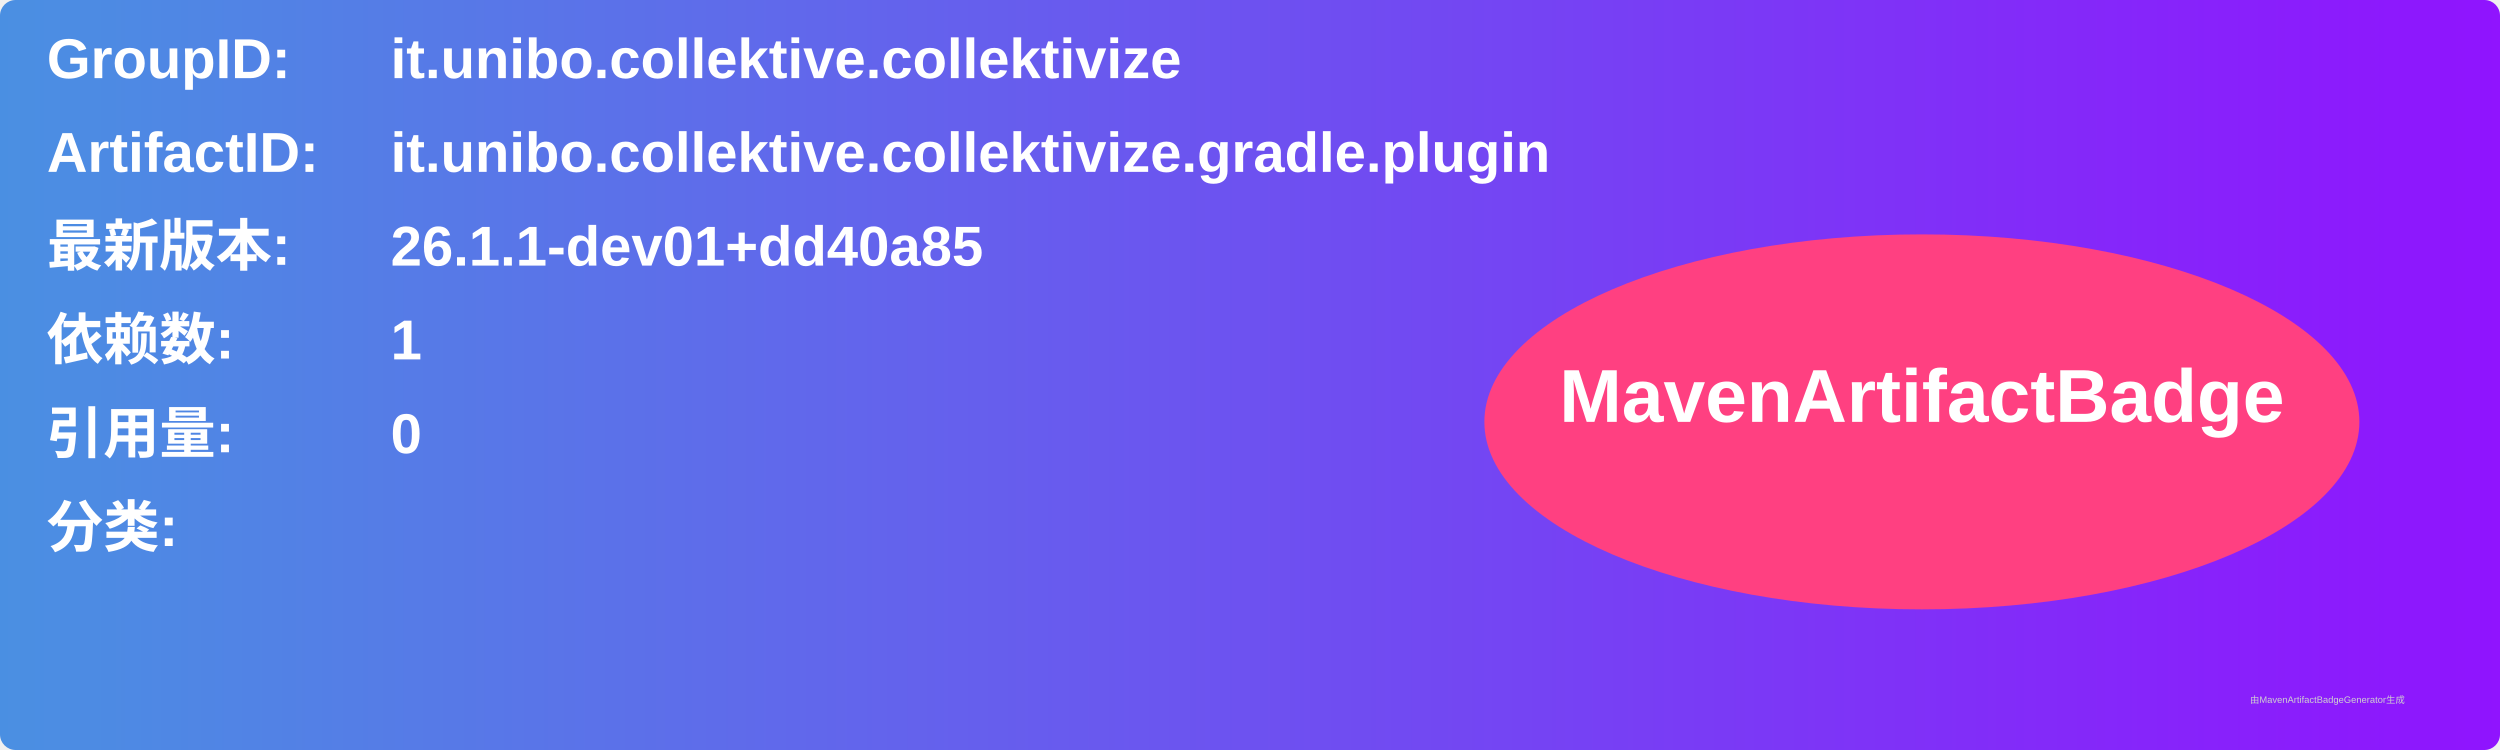
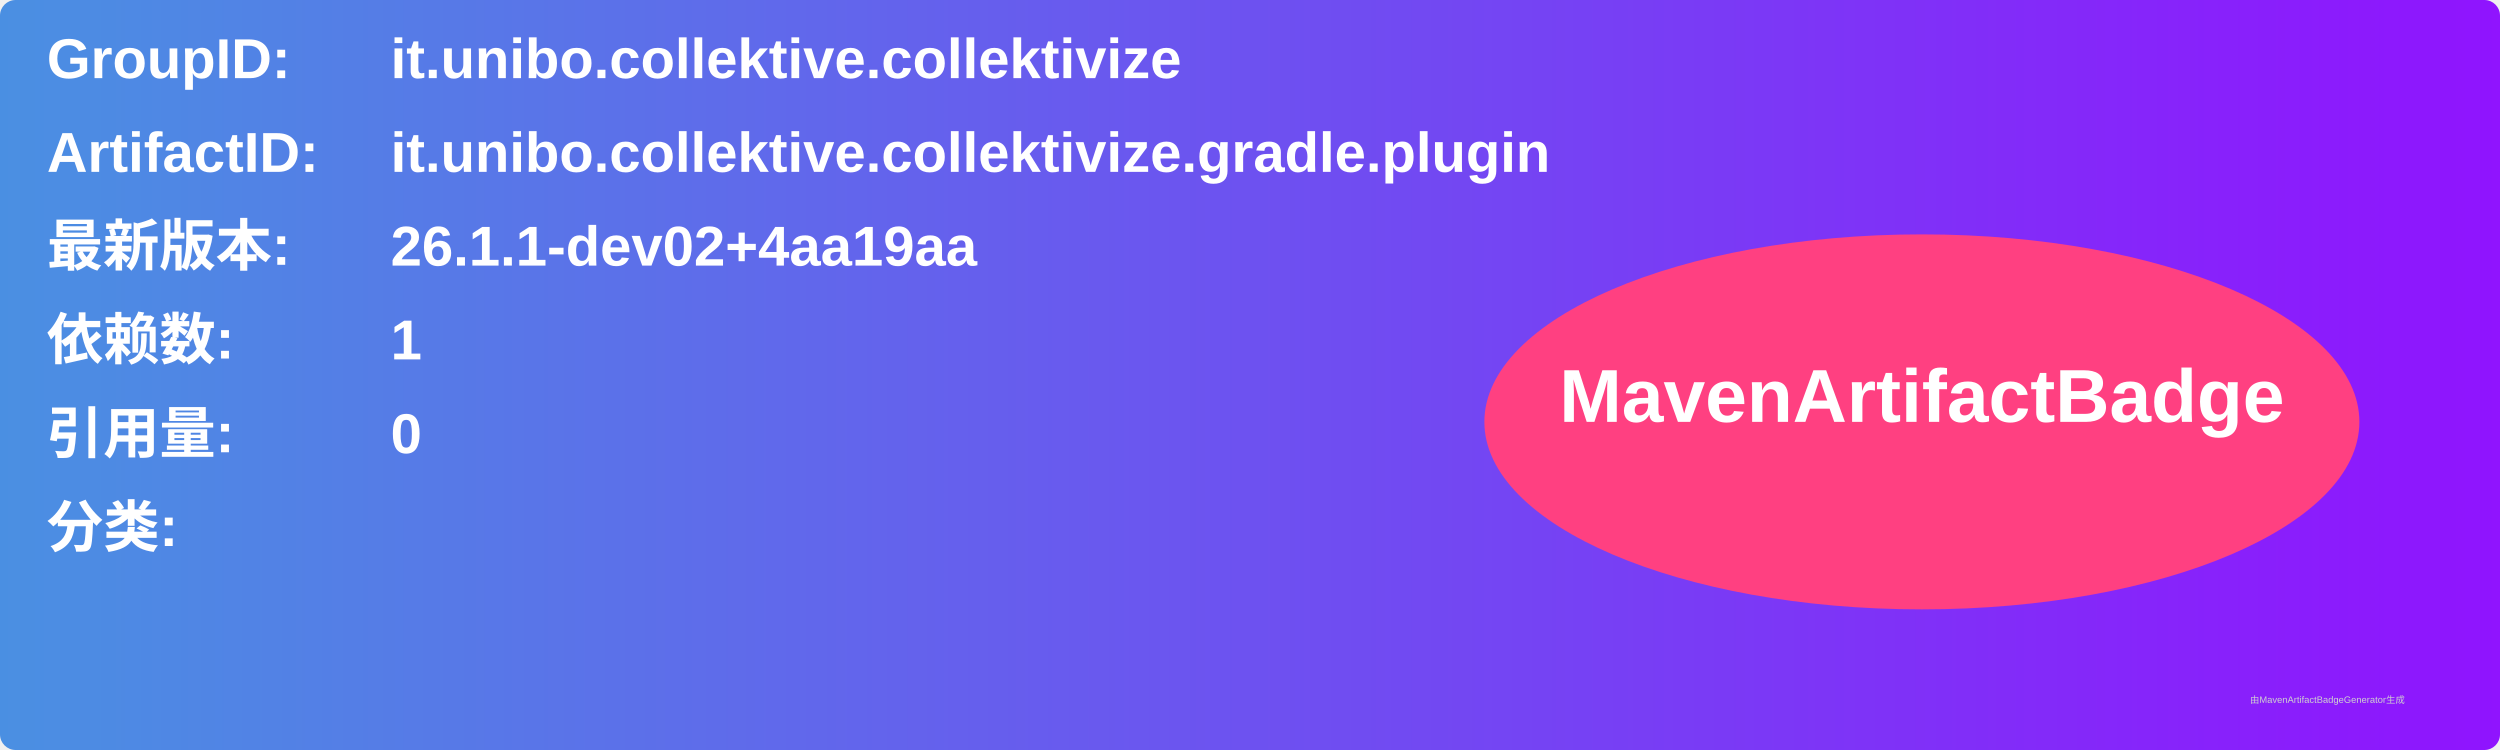
<svg xmlns="http://www.w3.org/2000/svg" width="800" height="240" viewBox="0 0 800 240">
  <linearGradient id="grad" x1="0%" y1="0%" x2="100%" y2="0%">
    <stop offset="0%" stop-color="#4a90e2" />
    <stop offset="100%" stop-color="#9013fe" />
  </linearGradient>
  <rect width="100%" height="100%" rx="5" ry="5" fill="url(#grad)" />
  <g transform="translate(15, 15)">
    <text x="0" y="10" font-family="Arial" font-size="18" fill="white" font-weight="bold" width="260">GroupID:</text>
    <text x="110" y="10" font-family="Arial" font-size="18" fill="white" font-weight="bold" width="460">it.unibo.collektive.collektivize</text>
    <text x="0" y="40" font-family="Arial" font-size="18" fill="white" font-weight="bold" width="260">ArtifactID:</text>
    <text x="110" y="40" font-family="Arial" font-size="18" fill="white" font-weight="bold" width="460">it.unibo.collektive.collektivize.gradle.plugin</text>
    <text x="0" y="70" font-family="Arial" font-size="18" fill="white" font-weight="bold">最新版本:</text>
    <text x="110" y="70" font-family="Arial" font-size="18" fill="white" font-weight="bold">
-       <tspan font-weight="bold">26.1.1-dev01+dd40a85</tspan>
+       <tspan font-weight="bold">26.1.1-dev02+4aa19aa</tspan>
    </text>
    <text x="0" y="100" font-family="Arial" font-size="18" fill="white" font-weight="bold">依赖数: </text>
    <text x="110" y="100" font-family="Arial" font-size="18" fill="white">
      <tspan font-weight="bold">1</tspan>
    </text>
    <text x="0" y="130" font-family="Arial" font-size="18" fill="white" font-weight="bold">引用量: </text>
    <text x="110" y="130" font-family="Arial" font-size="18" fill="white">
      <tspan font-weight="bold">0</tspan>
    </text>
    <text x="0" y="160" font-family="Arial" font-size="18" fill="white" font-weight="bold">分类:</text>
    <text x="10" y="190" font-family="Arial" font-size="10" fill="white">
      <tspan font-weight="bold" />
    </text>
    <ellipse cx="600" cy="120" rx="140" ry="60" fill="#ff4081" />
    <text x="600" y="120" text-anchor="middle" font-family="Arial" font-size="24" fill="white" font-weight="bold">MavenArtifactBadge</text>
  </g>
  <text x="720" y="225" font-family="Arial" font-size="3" fill="#d0d0d0">由MavenArtifactBadgeGenerator生成</text>
</svg>
